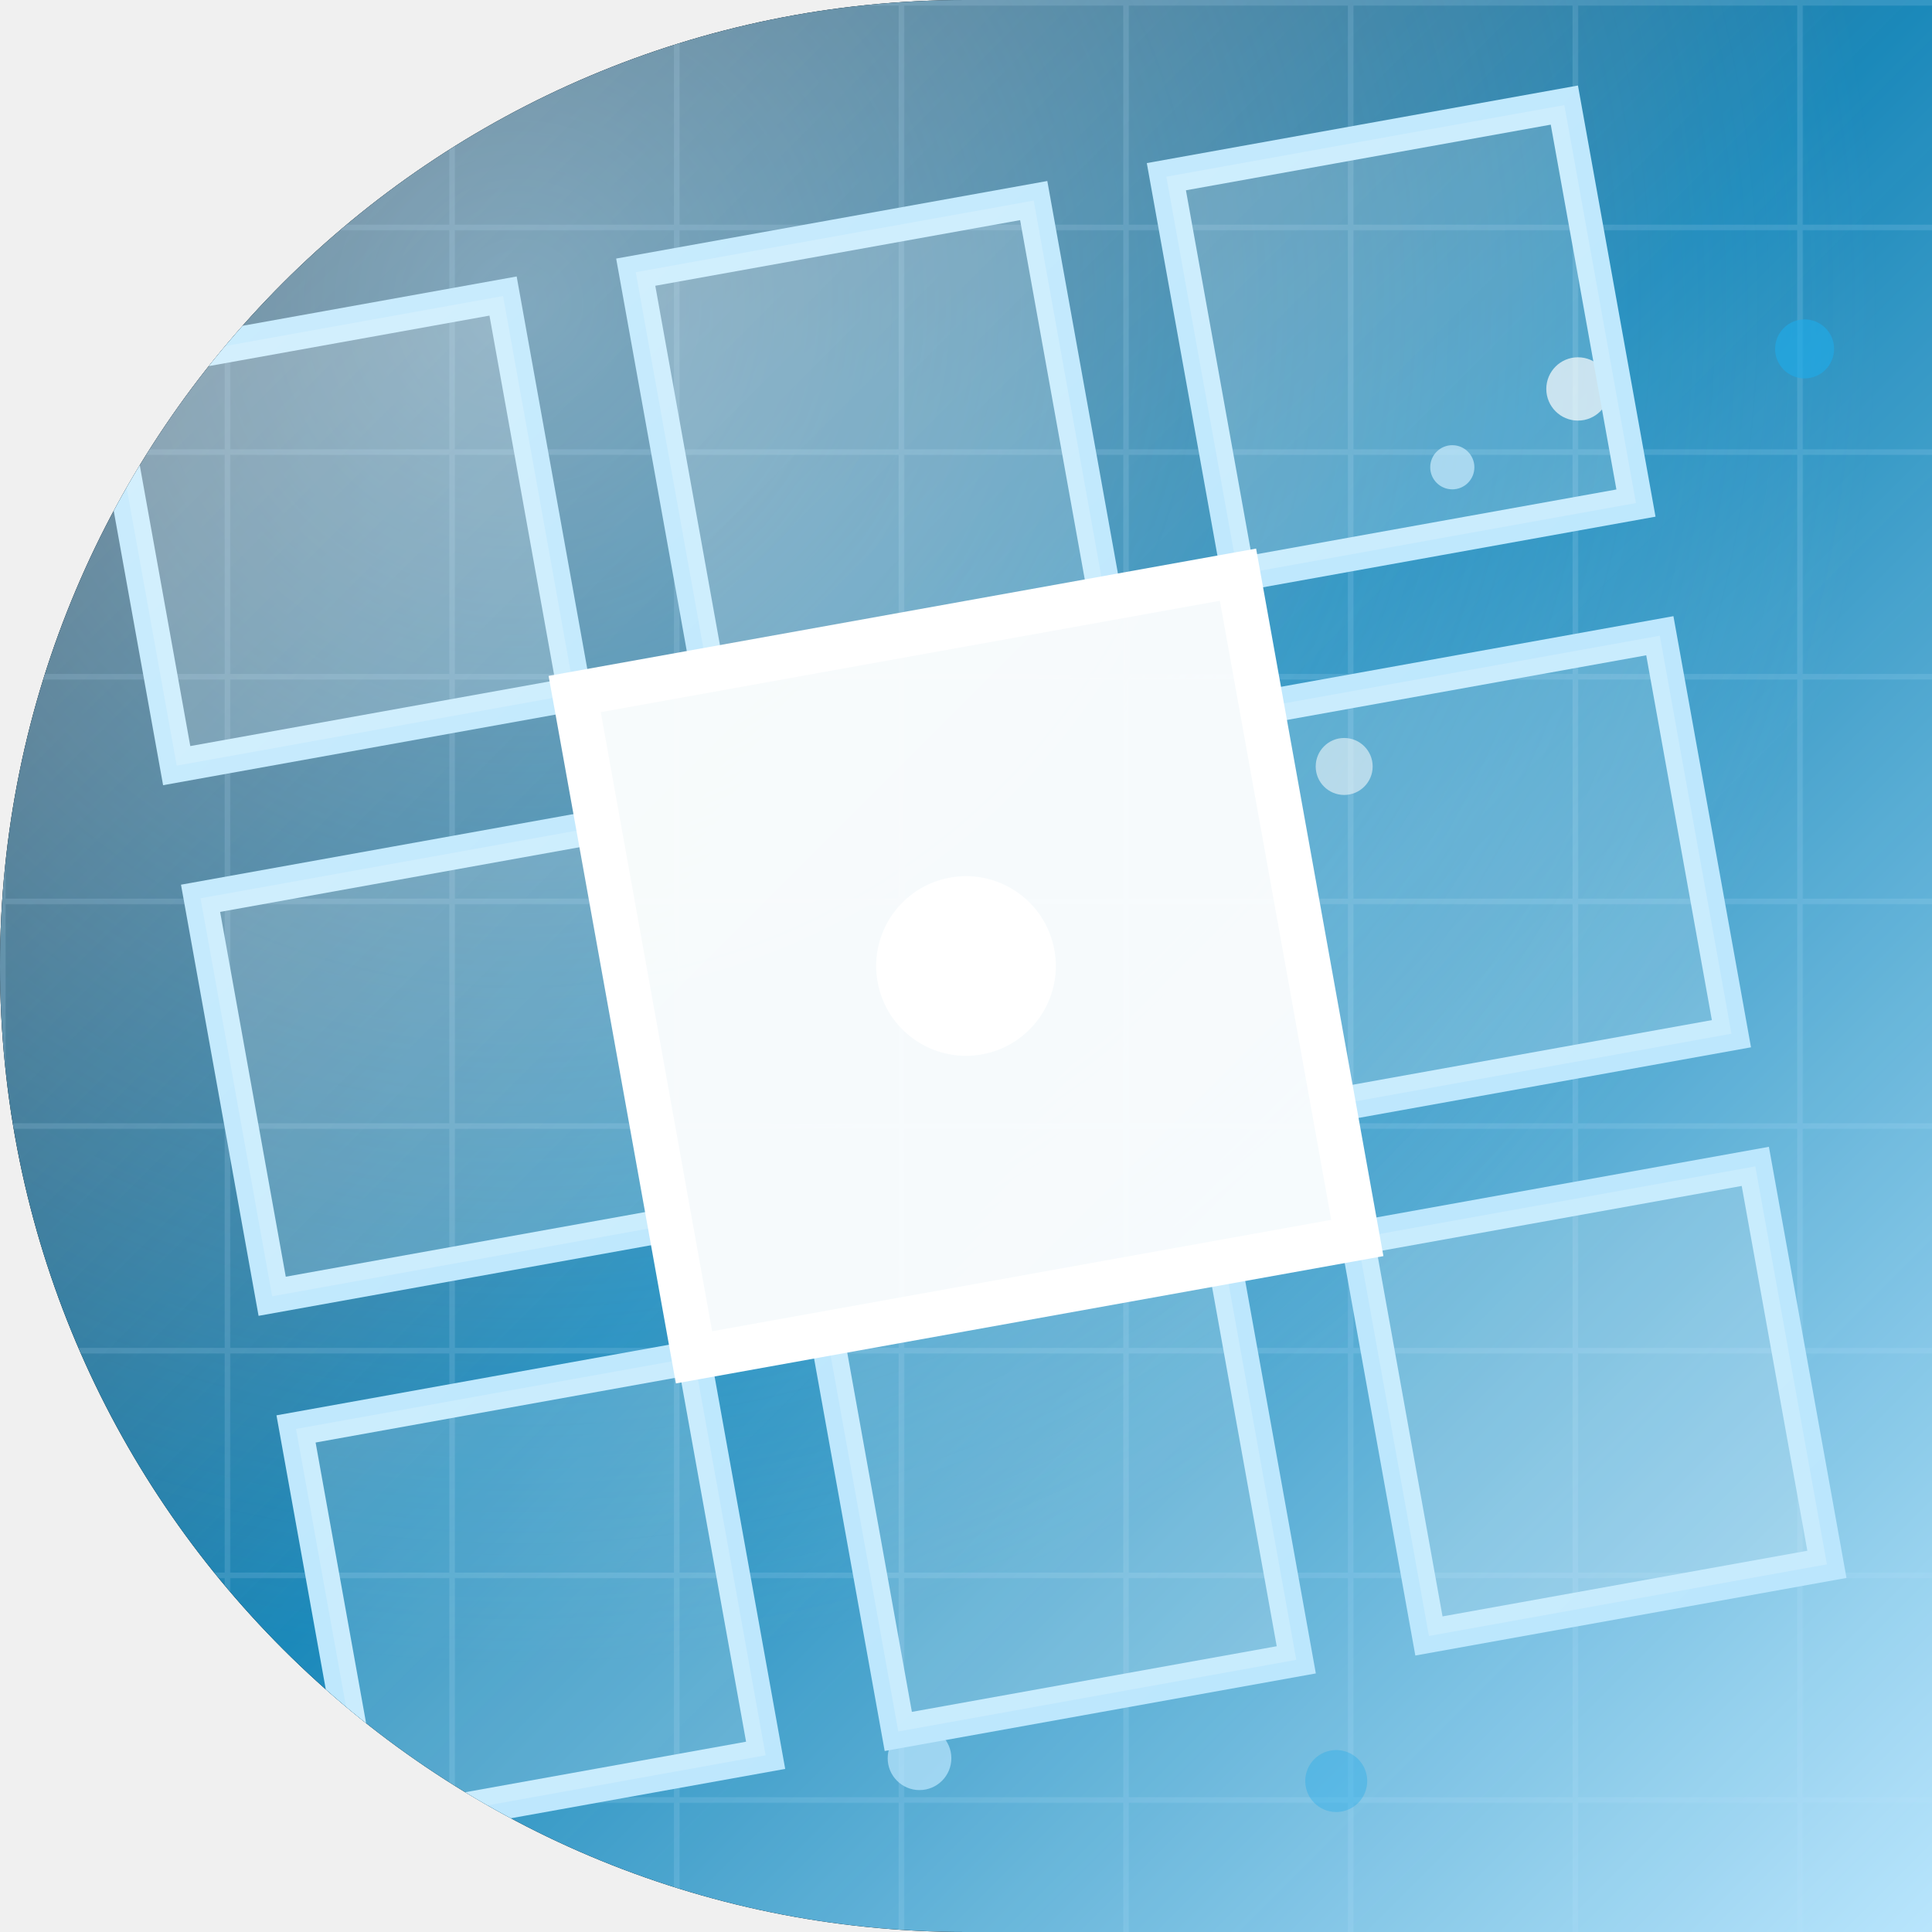
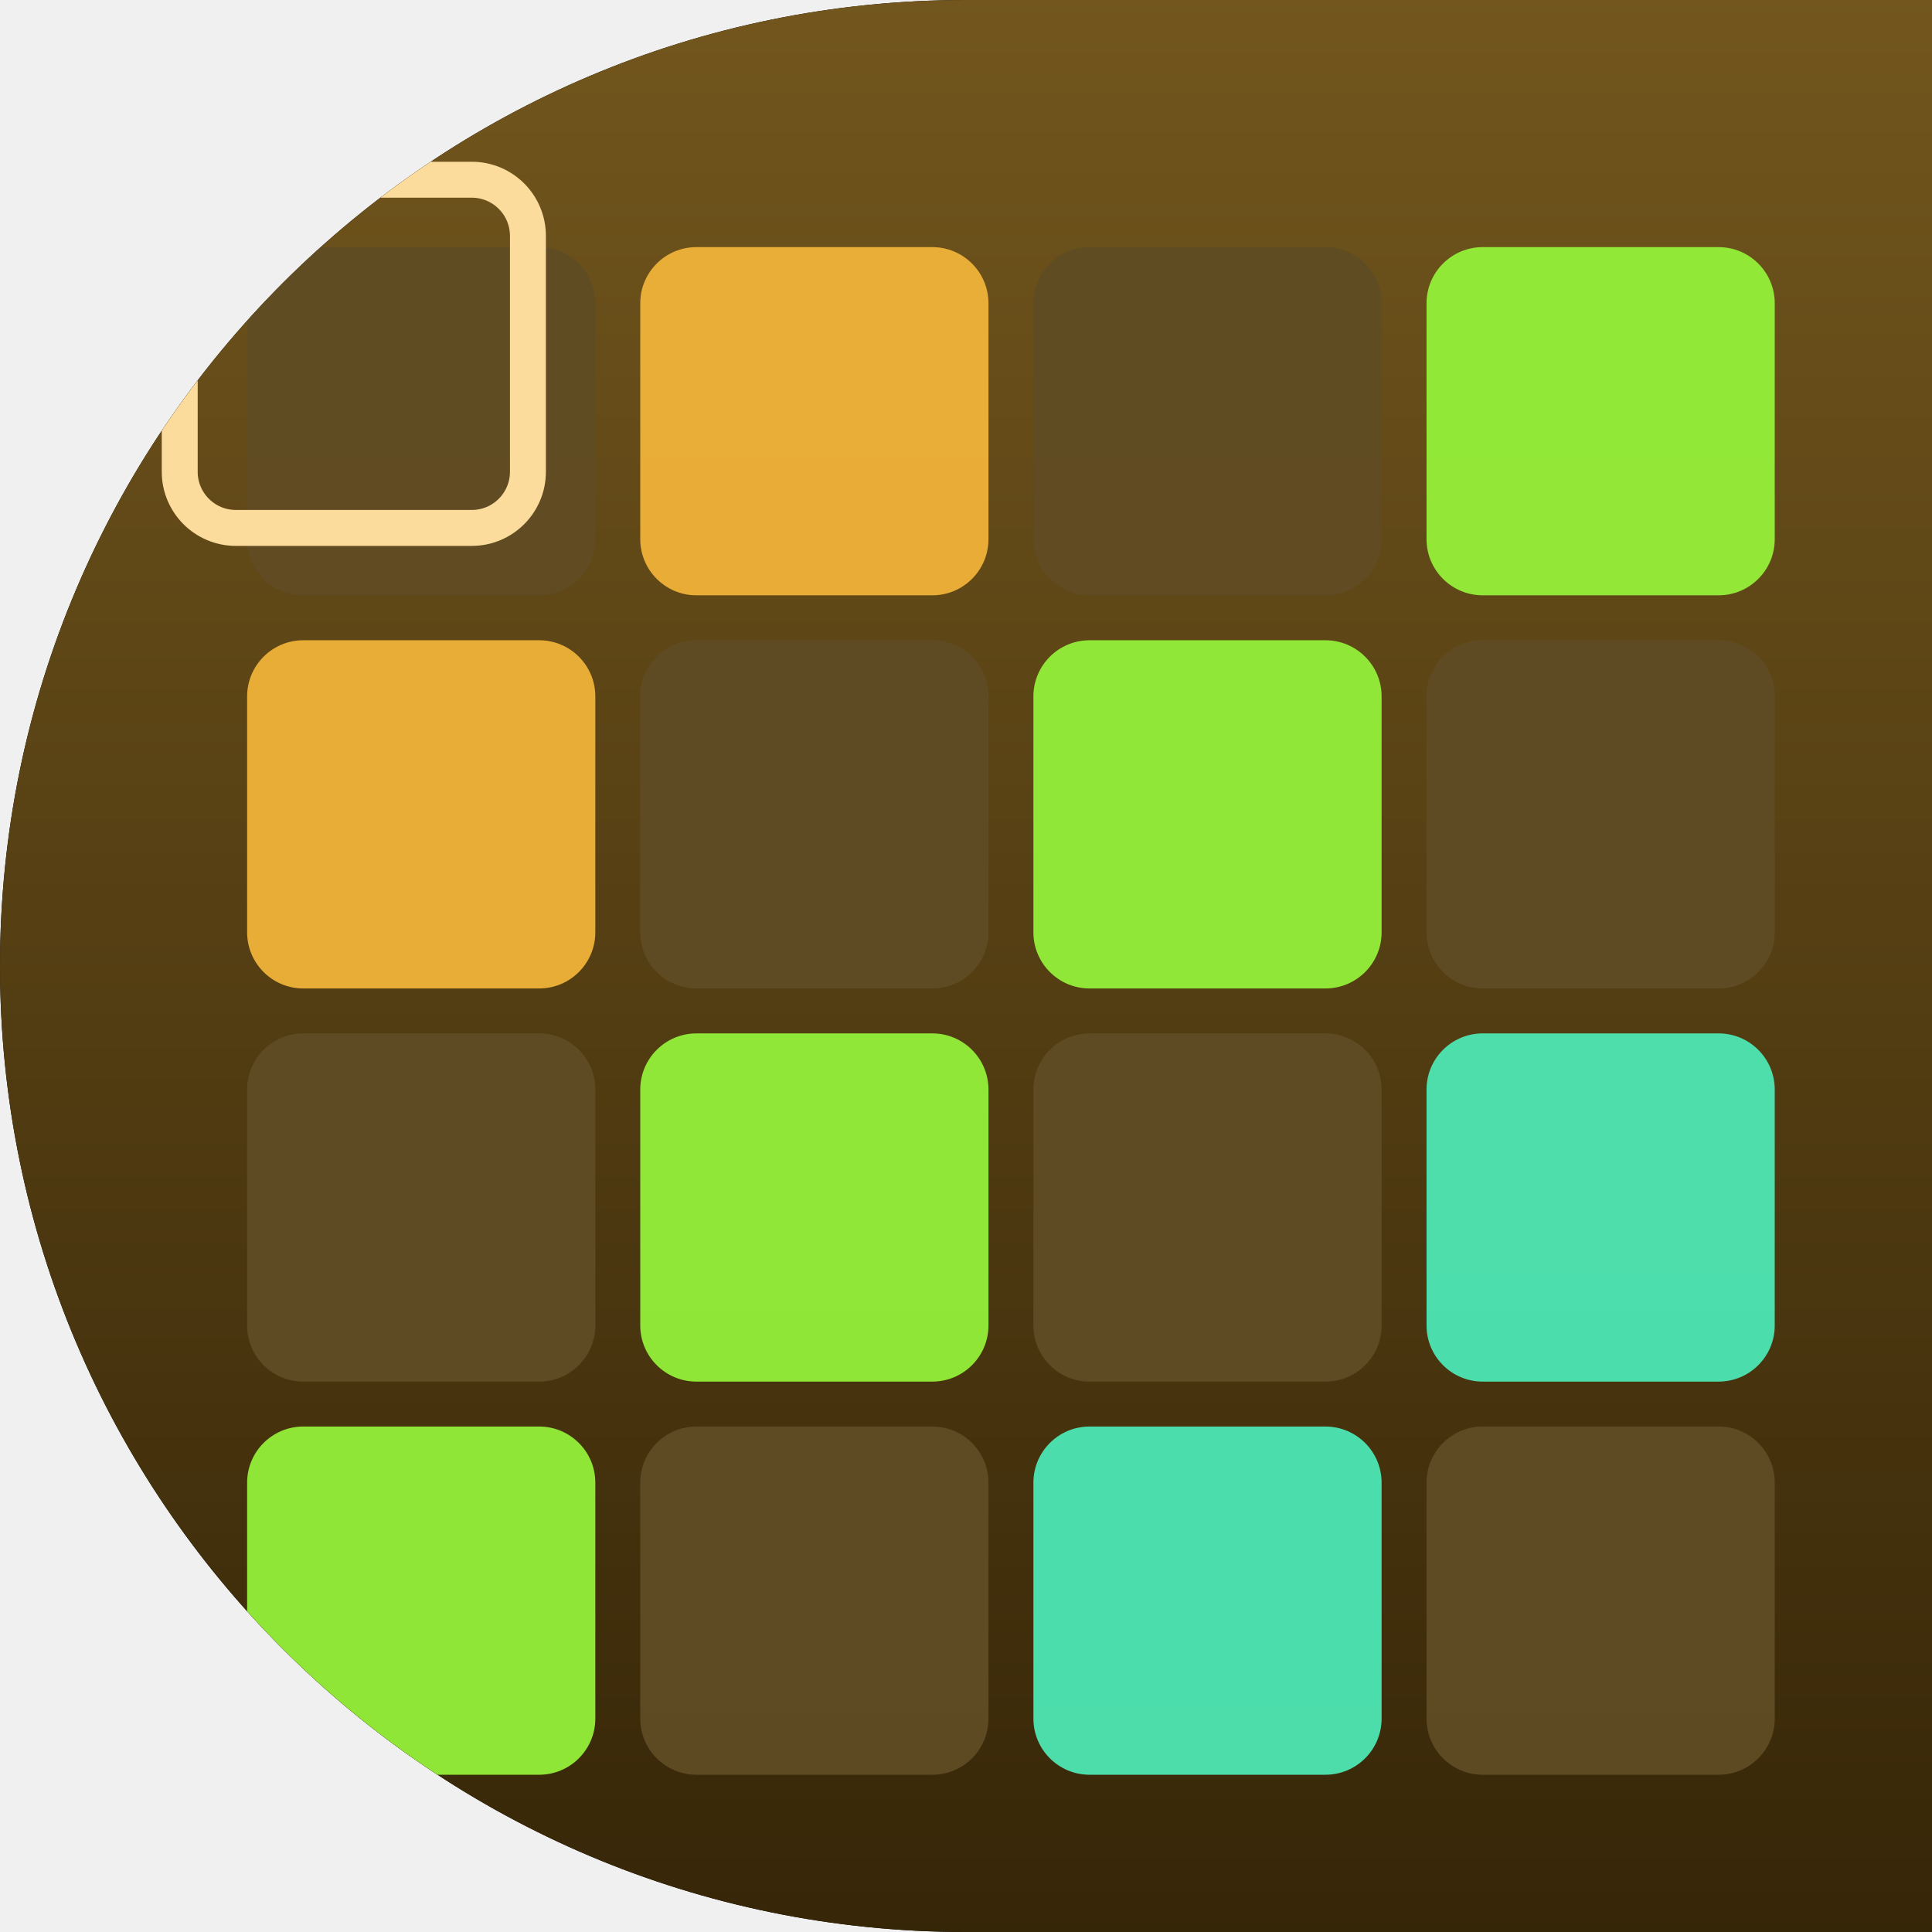
<svg xmlns="http://www.w3.org/2000/svg" width="86" height="86" viewBox="0 0 86 86">
  <defs>
-     <clipPath id="shape" clipPathUnits="userSpaceOnUse">
+     <clipPath id="c">
      <path d="M 0 0 L 86.0 0 L 86.0 86.0 L 0 86.0 Z M 0 43 A 43.0 43.0 0 0 1 43.0 0.0 L 0 0 Z M 43 86 A 43.0 43.0 0 0 1 0.0 43.0 L 0 86 Z" clip-rule="evenodd" />
    </clipPath>
-     <linearGradient id="bg" x1="0.00" y1="0.00" x2="1.00" y2="1.00">
-       <stop offset="0.00" stop-color="#09101e" />
-       <stop offset="0.50" stop-color="#0a80b5" />
-       <stop offset="1.00" stop-color="#bae6fd" />
+     <linearGradient id="bg" x1="0" y1="0" x2="0" y2="1">
+       <stop offset="0" stop-color="hsl(40,60%,28%)" />
+       <stop offset="1" stop-color="hsl(40,75%,12%)" />
    </linearGradient>
-     <radialGradient id="glow" cx="0.27" cy="0.16" r="0.7">
-       <stop offset="0" stop-color="#bae6fd" stop-opacity="0.50" />
-       <stop offset="1" stop-color="#bae6fd" stop-opacity="0" />
-     </radialGradient>
-     <linearGradient id="hi" x1="0" y1="0" x2="1" y2="1">
-       <stop offset="0" stop-color="#ffffff" stop-opacity="0.29" />
-       <stop offset="0.5" stop-color="#ffffff" stop-opacity="0.07" />
-       <stop offset="1" stop-color="#ffffff" stop-opacity="0" />
-     </linearGradient>
-     <pattern id="pt" width="10" height="10" patternUnits="userSpaceOnUse">
-       <path d="M 0 0 H 10 M 0 0 V 10" stroke="#bae6fd" stroke-opacity="0.15" stroke-width="0.5" fill="none" />
-     </pattern>
  </defs>
  <path d="M 0 0 L 86.0 0 L 86.0 86.0 L 0 86.0 Z M 0 43 A 43.0 43.0 0 0 1 43.0 0.0 L 0 0 Z M 43 86 A 43.0 43.0 0 0 1 0.0 43.0 L 0 86 Z" fill="#000000" fill-rule="evenodd" />
-   <g clip-path="url(#shape)">
-     <rect width="86" height="86" fill="url(#bg)" />
-     <rect width="86" height="86" fill="url(#glow)" />
-     <rect width="86" height="86" fill="url(#pt)" />
-     <g>
-       <circle cx="59.48" cy="79.28" r="1.379" fill="#0ea5e9" opacity="0.321" />
-       <circle cx="80.329" cy="15.531" r="1.313" fill="#0ea5e9" opacity="0.615" />
-       <circle cx="59.834" cy="34.118" r="1.268" fill="#ffffff" opacity="0.539" />
-       <circle cx="40.931" cy="78.266" r="1.417" fill="#bae6fd" opacity="0.707" />
-       <circle cx="70.24" cy="17.313" r="1.409" fill="#ffffff" opacity="0.684" />
-       <circle cx="64.647" cy="20.8" r="0.983" fill="#bae6fd" opacity="0.697" />
-     </g>
-     <g transform="translate(43 43) rotate(-10.2) scale(1) translate(-43 -43)">
-       <rect x="10" y="10" width="18" height="18" fill="none" opacity="1.0" stroke="#bae6fd" stroke-width="1.5" />
-       <rect x="10" y="10" width="18" height="18" fill="#ffffff" opacity="0.18" />
-       <rect x="34" y="10" width="18" height="18" fill="none" opacity="1.0" stroke="#bae6fd" stroke-width="1.5" />
-       <rect x="34" y="10" width="18" height="18" fill="#ffffff" opacity="0.18" />
-       <rect x="58" y="10" width="18" height="18" fill="none" opacity="1.0" stroke="#bae6fd" stroke-width="1.5" />
-       <rect x="58" y="10" width="18" height="18" fill="#ffffff" opacity="0.18" />
-       <rect x="10" y="34" width="18" height="18" fill="none" opacity="1.0" stroke="#bae6fd" stroke-width="1.5" />
-       <rect x="10" y="34" width="18" height="18" fill="#ffffff" opacity="0.18" />
-       <rect x="58" y="34" width="18" height="18" fill="none" opacity="1.0" stroke="#bae6fd" stroke-width="1.5" />
-       <rect x="58" y="34" width="18" height="18" fill="#ffffff" opacity="0.18" />
-       <rect x="10" y="58" width="18" height="18" fill="none" opacity="1.0" stroke="#bae6fd" stroke-width="1.5" />
-       <rect x="10" y="58" width="18" height="18" fill="#ffffff" opacity="0.18" />
-       <rect x="34" y="58" width="18" height="18" fill="none" opacity="1.0" stroke="#bae6fd" stroke-width="1.5" />
-       <rect x="34" y="58" width="18" height="18" fill="#ffffff" opacity="0.18" />
-       <rect x="58" y="58" width="18" height="18" fill="none" opacity="1.0" stroke="#bae6fd" stroke-width="1.5" />
-       <rect x="58" y="58" width="18" height="18" fill="#ffffff" opacity="0.18" />
-       <rect x="28" y="28" width="30" height="30" fill="#ffffff" opacity="0.95" />
-       <rect x="28" y="28" width="30" height="30" fill="none" opacity="1.0" stroke="#ffffff" stroke-width="2.0" />
-       <circle cx="43" cy="43" r="4" fill="#ffffff" opacity="0.95" />
-     </g>
-     <rect width="86" height="86" fill="url(#hi)" />
+   <g clip-path="url(#c)">
+     <rect x="0" y="0" width="86" height="86" fill="url(#bg)" />
+     <rect x="11.0" y="11.0" width="15.5" height="15.5" rx="2.5" fill="hsl(40,45%,26%)" opacity="0.95" />
+     <rect x="11.0" y="28.5" width="15.5" height="15.5" rx="2.5" fill="hsl(40,85%,58%)" opacity="0.95" />
+     <rect x="11.0" y="46.0" width="15.5" height="15.5" rx="2.5" fill="hsl(40,45%,26%)" opacity="0.95" />
+     <rect x="11.0" y="63.5" width="15.5" height="15.5" rx="2.5" fill="hsl(90,85%,58%)" opacity="0.95" />
+     <rect x="28.5" y="11.0" width="15.5" height="15.5" rx="2.5" fill="hsl(40,85%,58%)" opacity="0.95" />
+     <rect x="28.5" y="28.5" width="15.5" height="15.5" rx="2.5" fill="hsl(40,45%,26%)" opacity="0.95" />
+     <rect x="28.5" y="46.0" width="15.5" height="15.5" rx="2.5" fill="hsl(90,85%,58%)" opacity="0.95" />
+     <rect x="28.5" y="63.5" width="15.5" height="15.5" rx="2.5" fill="hsl(40,45%,26%)" opacity="0.95" />
+     <rect x="46.0" y="11.0" width="15.5" height="15.5" rx="2.5" fill="hsl(40,45%,26%)" opacity="0.95" />
+     <rect x="46.0" y="28.5" width="15.5" height="15.5" rx="2.5" fill="hsl(90,85%,58%)" opacity="0.95" />
+     <rect x="46.0" y="46.0" width="15.5" height="15.5" rx="2.5" fill="hsl(40,45%,26%)" opacity="0.95" />
+     <rect x="46.0" y="63.5" width="15.5" height="15.5" rx="2.5" fill="hsl(160,75%,60%)" opacity="0.95" />
+     <rect x="63.5" y="11.0" width="15.5" height="15.5" rx="2.5" fill="hsl(90,85%,58%)" opacity="0.95" />
+     <rect x="63.5" y="28.5" width="15.5" height="15.5" rx="2.5" fill="hsl(40,45%,26%)" opacity="0.95" />
+     <rect x="63.5" y="46.0" width="15.5" height="15.5" rx="2.5" fill="hsl(160,75%,60%)" opacity="0.95" />
+     <rect x="63.5" y="63.5" width="15.5" height="15.5" rx="2.5" fill="hsl(40,45%,26%)" opacity="0.95" />
+     <rect x="11" y="11" width="15.5" height="15.5" rx="2.5" fill="none" stroke="hsl(40,95%,80%)" stroke-width="1.6" transform="translate(-3 -3)" />
  </g>
</svg>
